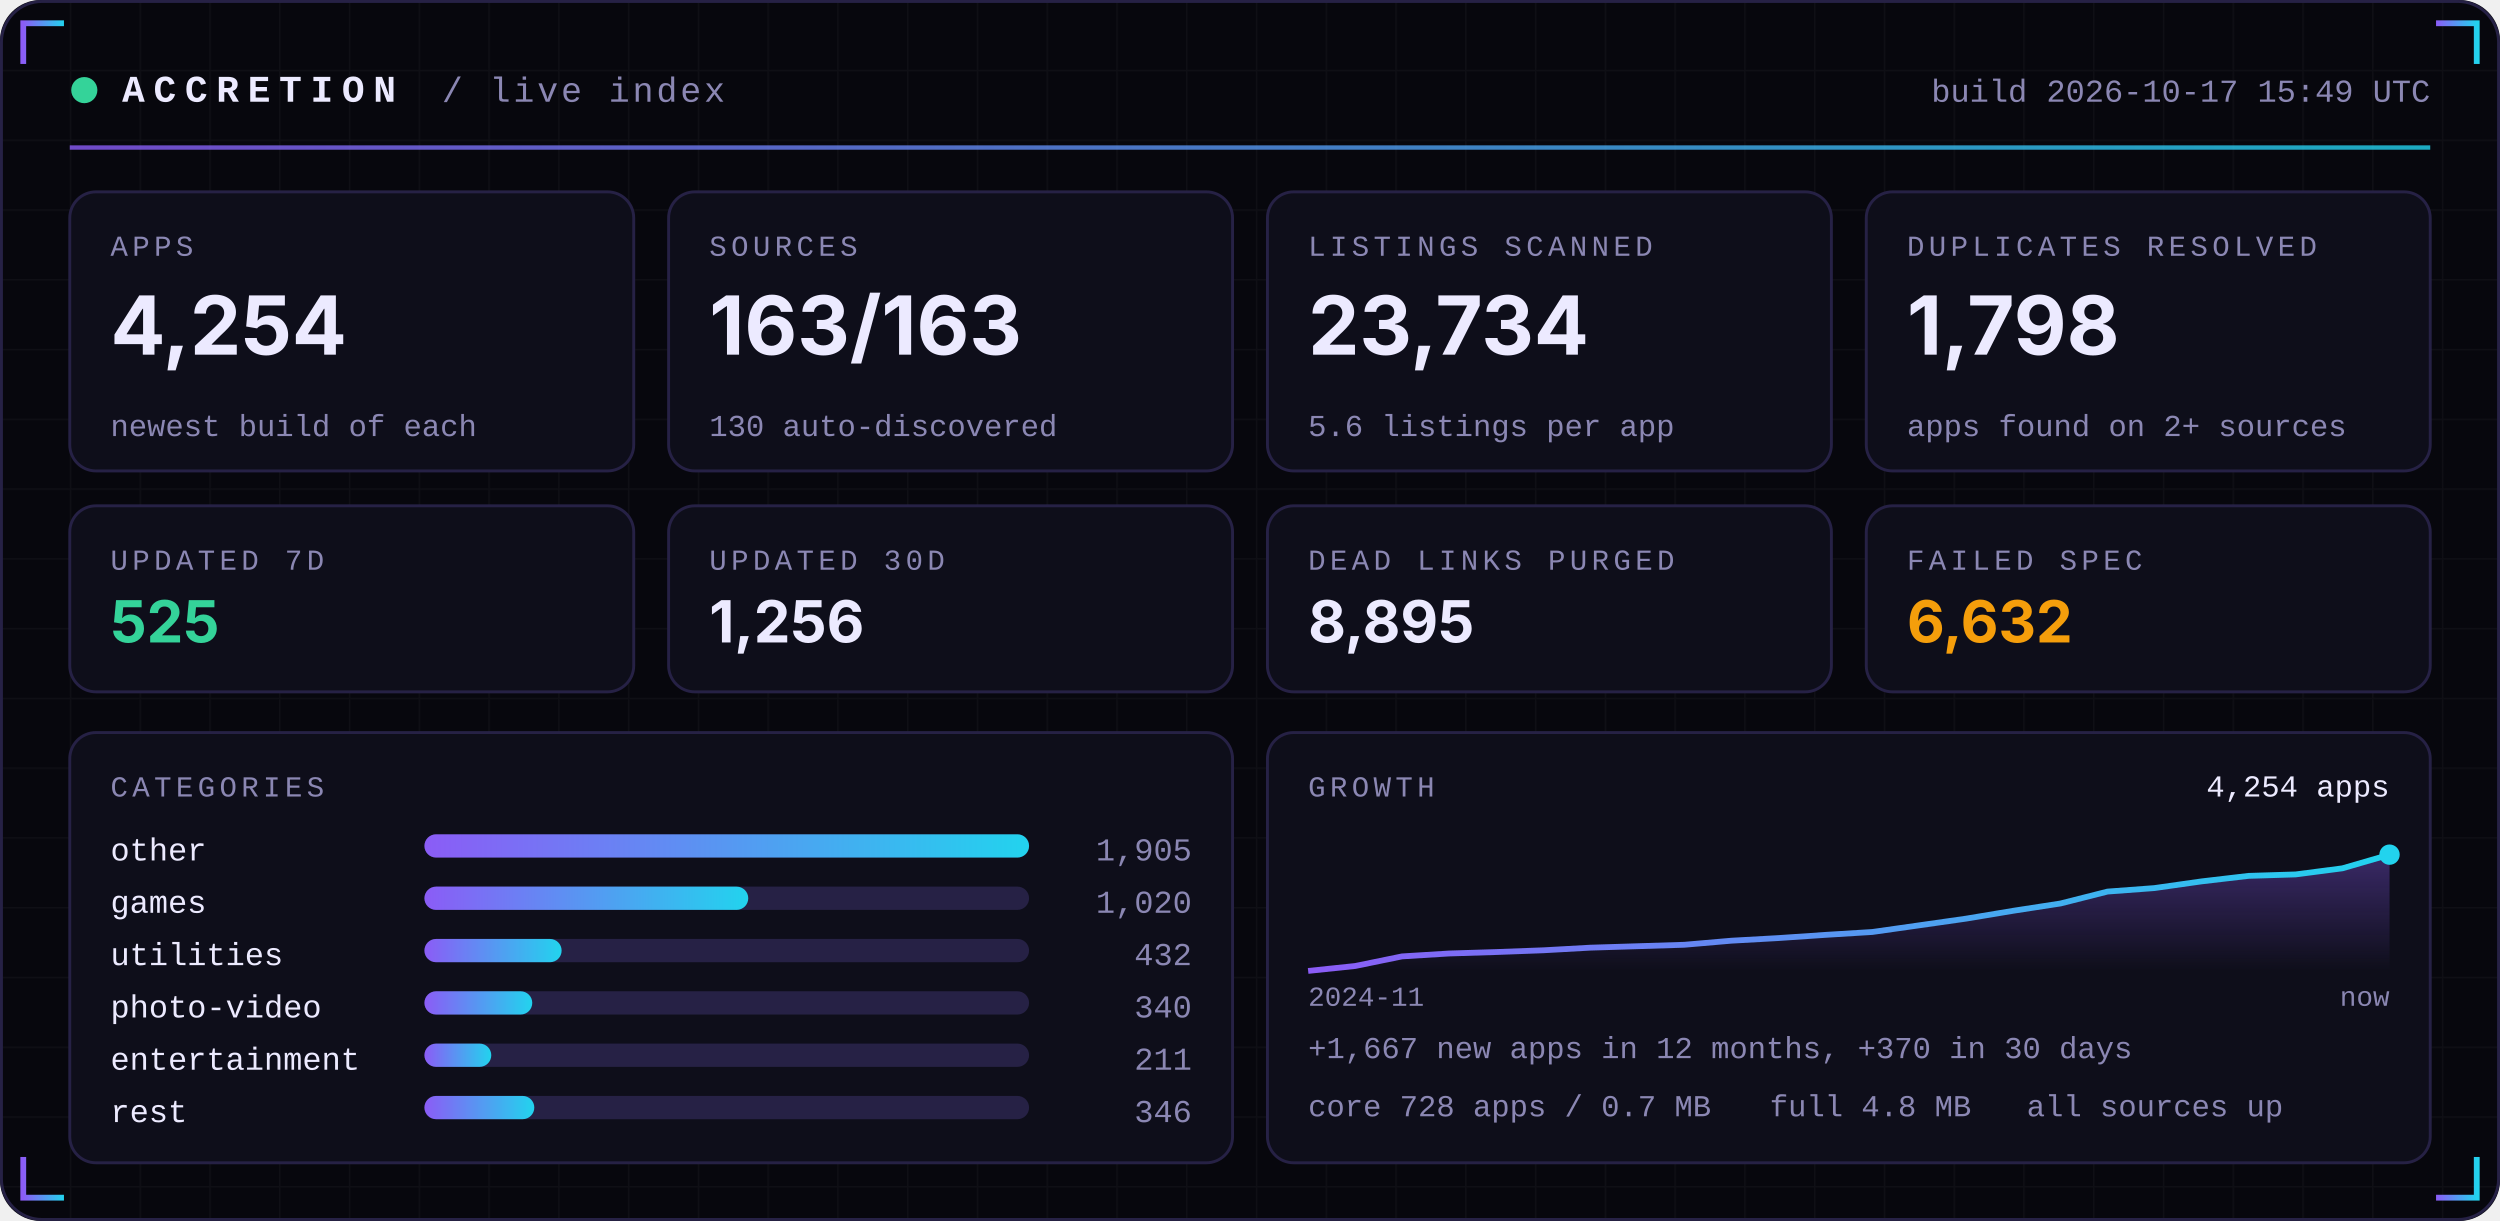
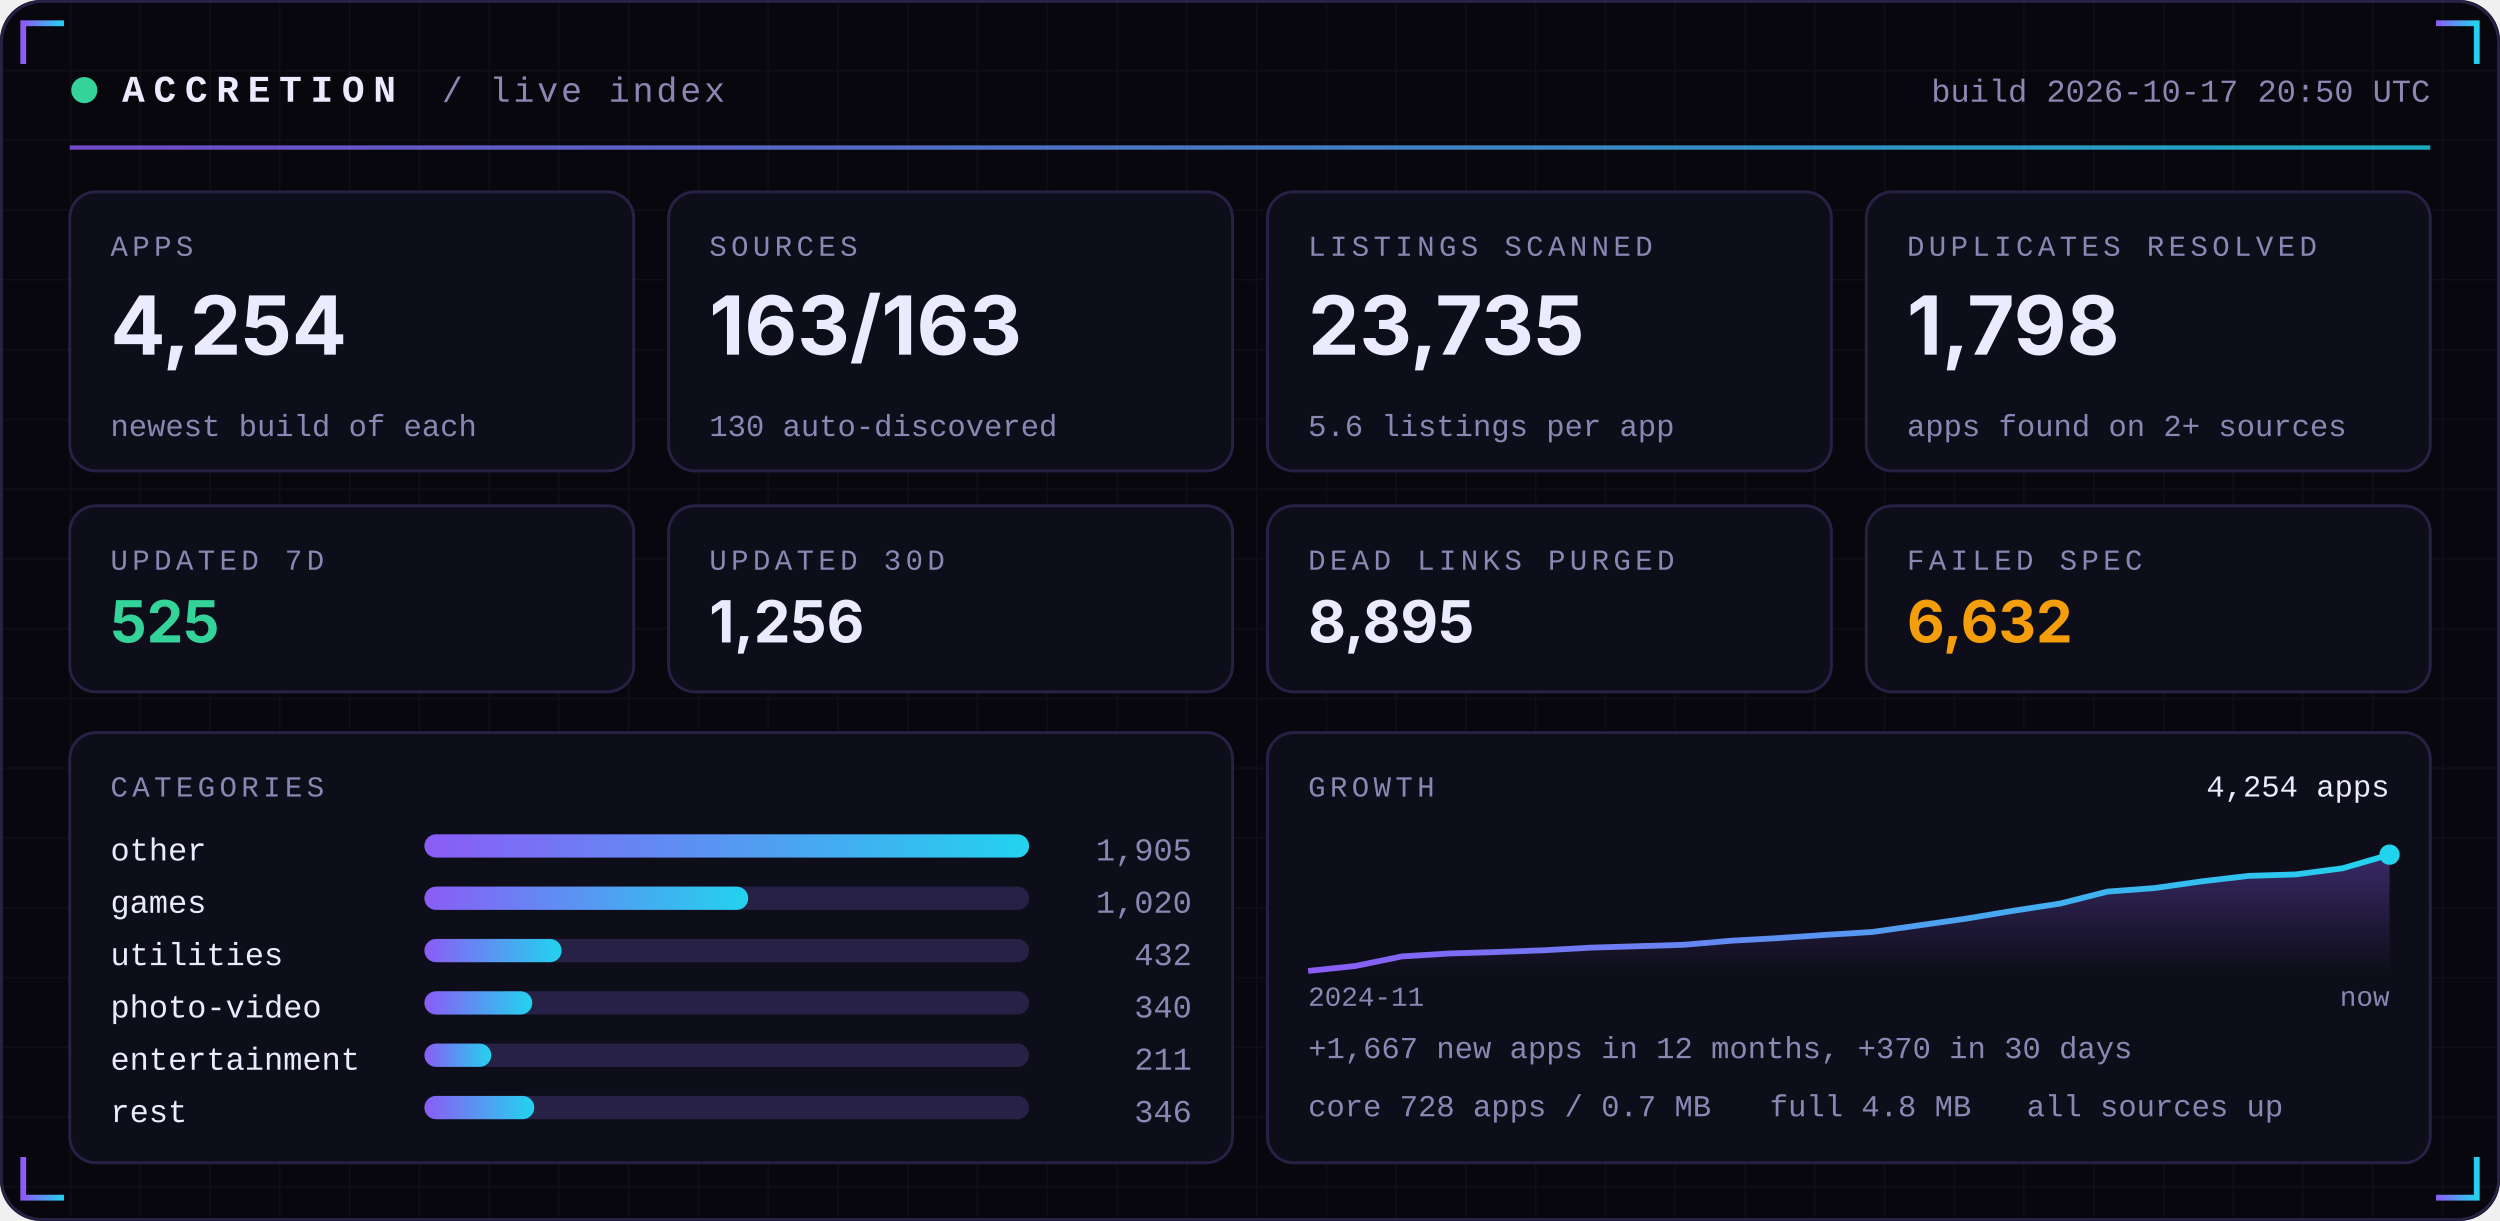
<svg xmlns="http://www.w3.org/2000/svg" width="860" height="420" viewBox="0 0 860 420" role="img">
  <defs>
    <linearGradient id="acc" x1="0" x2="1">
      <stop offset="0" stop-color="#8B5CF6" />
      <stop offset="1" stop-color="#22D3EE" />
    </linearGradient>
    <linearGradient id="area" x1="0" x2="0" y1="0" y2="1">
      <stop offset="0" stop-color="#8B5CF6" stop-opacity="0.35" />
      <stop offset="1" stop-color="#8B5CF6" stop-opacity="0" />
    </linearGradient>
    <pattern id="grid" width="24" height="24" patternUnits="userSpaceOnUse">
      <path d="M24 0H0V24" fill="none" stroke="#FFFFFF" stroke-opacity="0.035" />
    </pattern>
  </defs>
  <rect width="860" height="420" rx="14" fill="#07070D" />
  <rect width="860" height="420" rx="14" fill="url(#grid)" />
  <rect x="0.5" y="0.5" width="859" height="419" rx="14" fill="none" stroke="#262145" />
  <path d="M8 22 V8 H22" stroke="url(#acc)" stroke-width="2" fill="none" />
  <path d="M852 22 V8 H838" stroke="url(#acc)" stroke-width="2" fill="none" />
  <path d="M8 398 V412 H22" stroke="url(#acc)" stroke-width="2" fill="none" />
  <path d="M852 398 V412 H838" stroke="url(#acc)" stroke-width="2" fill="none" />
  <circle cx="29" cy="31" r="4.5" fill="#34D399">
    <animate attributeName="opacity" values="1;0.25;1" dur="2.4s" repeatCount="indefinite" />
  </circle>
  <text x="42" y="35" font-family="ui-monospace,SFMono-Regular,Menlo,Consolas,'Liberation Mono',monospace" font-size="13" font-weight="700" fill="#ECEAFF" text-anchor="start" letter-spacing="3">ACCRETION</text>
  <text x="152" y="35" font-family="ui-monospace,SFMono-Regular,Menlo,Consolas,'Liberation Mono',monospace" font-size="12" font-weight="400" fill="#8B87B3" text-anchor="start" letter-spacing="1">/ live index</text>
-   <text x="836" y="35" font-family="ui-monospace,SFMono-Regular,Menlo,Consolas,'Liberation Mono',monospace" font-size="11" font-weight="400" fill="#8B87B3" text-anchor="end" letter-spacing="0">build 2026-10-17 15:49 UTC</text>
+   <text x="836" y="35" font-family="ui-monospace,SFMono-Regular,Menlo,Consolas,'Liberation Mono',monospace" font-size="11" font-weight="400" fill="#8B87B3" text-anchor="end" letter-spacing="0">build 2026-10-17 20:50 UTC</text>
  <rect x="24" y="50" width="812" height="1.5" fill="url(#acc)" opacity="0.8" />
  <rect x="24.0" y="66" width="194.0" height="96" rx="9" fill="#0E0E1A" stroke="#262145" />
  <text x="38.0" y="88" font-family="ui-monospace,SFMono-Regular,Menlo,Consolas,'Liberation Mono',monospace" font-size="10" font-weight="400" fill="#8B87B3" text-anchor="start" letter-spacing="1.5">APPS</text>
  <text x="38.0" y="122" font-family="-apple-system,BlinkMacSystemFont,'Segoe UI',Inter,Helvetica,Arial,sans-serif" font-size="28" font-weight="700" fill="#ECEAFF" text-anchor="start" letter-spacing="0">4,254</text>
  <text x="38.0" y="150" font-family="ui-monospace,SFMono-Regular,Menlo,Consolas,'Liberation Mono',monospace" font-size="10.5" font-weight="400" fill="#8B87B3" text-anchor="start" letter-spacing="0">newest build of each</text>
  <rect x="230.0" y="66" width="194.0" height="96" rx="9" fill="#0E0E1A" stroke="#262145" />
  <text x="244.0" y="88" font-family="ui-monospace,SFMono-Regular,Menlo,Consolas,'Liberation Mono',monospace" font-size="10" font-weight="400" fill="#8B87B3" text-anchor="start" letter-spacing="1.5">SOURCES</text>
  <text x="244.0" y="122" font-family="-apple-system,BlinkMacSystemFont,'Segoe UI',Inter,Helvetica,Arial,sans-serif" font-size="28" font-weight="700" fill="#ECEAFF" text-anchor="start" letter-spacing="0">163/163</text>
  <text x="244.0" y="150" font-family="ui-monospace,SFMono-Regular,Menlo,Consolas,'Liberation Mono',monospace" font-size="10.5" font-weight="400" fill="#8B87B3" text-anchor="start" letter-spacing="0">130 auto-discovered</text>
  <rect x="436.0" y="66" width="194.0" height="96" rx="9" fill="#0E0E1A" stroke="#262145" />
  <text x="450.0" y="88" font-family="ui-monospace,SFMono-Regular,Menlo,Consolas,'Liberation Mono',monospace" font-size="10" font-weight="400" fill="#8B87B3" text-anchor="start" letter-spacing="1.5">LISTINGS SCANNED</text>
-   <text x="450.0" y="122" font-family="-apple-system,BlinkMacSystemFont,'Segoe UI',Inter,Helvetica,Arial,sans-serif" font-size="28" font-weight="700" fill="#ECEAFF" text-anchor="start" letter-spacing="0">23,734</text>
+   <text x="450.0" y="122" font-family="-apple-system,BlinkMacSystemFont,'Segoe UI',Inter,Helvetica,Arial,sans-serif" font-size="28" font-weight="700" fill="#ECEAFF" text-anchor="start" letter-spacing="0">23,735</text>
  <text x="450.0" y="150" font-family="ui-monospace,SFMono-Regular,Menlo,Consolas,'Liberation Mono',monospace" font-size="10.5" font-weight="400" fill="#8B87B3" text-anchor="start" letter-spacing="0">5.6 listings per app</text>
  <rect x="642.0" y="66" width="194.0" height="96" rx="9" fill="#0E0E1A" stroke="#262145" />
  <text x="656.0" y="88" font-family="ui-monospace,SFMono-Regular,Menlo,Consolas,'Liberation Mono',monospace" font-size="10" font-weight="400" fill="#8B87B3" text-anchor="start" letter-spacing="1.5">DUPLICATES RESOLVED</text>
  <text x="656.0" y="122" font-family="-apple-system,BlinkMacSystemFont,'Segoe UI',Inter,Helvetica,Arial,sans-serif" font-size="28" font-weight="700" fill="#ECEAFF" text-anchor="start" letter-spacing="0">1,798</text>
  <text x="656.0" y="150" font-family="ui-monospace,SFMono-Regular,Menlo,Consolas,'Liberation Mono',monospace" font-size="10.5" font-weight="400" fill="#8B87B3" text-anchor="start" letter-spacing="0">apps found on 2+ sources</text>
  <rect x="24.0" y="174" width="194.0" height="64" rx="9" fill="#0E0E1A" stroke="#262145" />
  <text x="38.0" y="196" font-family="ui-monospace,SFMono-Regular,Menlo,Consolas,'Liberation Mono',monospace" font-size="10" font-weight="400" fill="#8B87B3" text-anchor="start" letter-spacing="1.5">UPDATED 7D</text>
  <text x="38.0" y="221" font-family="-apple-system,BlinkMacSystemFont,'Segoe UI',Inter,Helvetica,Arial,sans-serif" font-size="20" font-weight="700" fill="#34D399" text-anchor="start" letter-spacing="0">525</text>
  <rect x="230.0" y="174" width="194.0" height="64" rx="9" fill="#0E0E1A" stroke="#262145" />
  <text x="244.0" y="196" font-family="ui-monospace,SFMono-Regular,Menlo,Consolas,'Liberation Mono',monospace" font-size="10" font-weight="400" fill="#8B87B3" text-anchor="start" letter-spacing="1.5">UPDATED 30D</text>
  <text x="244.0" y="221" font-family="-apple-system,BlinkMacSystemFont,'Segoe UI',Inter,Helvetica,Arial,sans-serif" font-size="20" font-weight="700" fill="#ECEAFF" text-anchor="start" letter-spacing="0">1,256</text>
  <rect x="436.0" y="174" width="194.0" height="64" rx="9" fill="#0E0E1A" stroke="#262145" />
  <text x="450.0" y="196" font-family="ui-monospace,SFMono-Regular,Menlo,Consolas,'Liberation Mono',monospace" font-size="10" font-weight="400" fill="#8B87B3" text-anchor="start" letter-spacing="1.5">DEAD LINKS PURGED</text>
  <text x="450.0" y="221" font-family="-apple-system,BlinkMacSystemFont,'Segoe UI',Inter,Helvetica,Arial,sans-serif" font-size="20" font-weight="700" fill="#ECEAFF" text-anchor="start" letter-spacing="0">8,895</text>
  <rect x="642.0" y="174" width="194.0" height="64" rx="9" fill="#0E0E1A" stroke="#262145" />
  <text x="656.0" y="196" font-family="ui-monospace,SFMono-Regular,Menlo,Consolas,'Liberation Mono',monospace" font-size="10" font-weight="400" fill="#8B87B3" text-anchor="start" letter-spacing="1.5">FAILED SPEC</text>
  <text x="656.0" y="221" font-family="-apple-system,BlinkMacSystemFont,'Segoe UI',Inter,Helvetica,Arial,sans-serif" font-size="20" font-weight="700" fill="#F59E0B" text-anchor="start" letter-spacing="0">6,632</text>
  <rect x="24" y="252" width="400.0" height="148" rx="9" fill="#0E0E1A" stroke="#262145" />
  <rect x="436.0" y="252" width="400.0" height="148" rx="9" fill="#0E0E1A" stroke="#262145" />
  <text x="38" y="274" font-family="ui-monospace,SFMono-Regular,Menlo,Consolas,'Liberation Mono',monospace" font-size="10" font-weight="400" fill="#8B87B3" text-anchor="start" letter-spacing="1.5">CATEGORIES</text>
  <text x="38" y="296" font-family="ui-monospace,SFMono-Regular,Menlo,Consolas,'Liberation Mono',monospace" font-size="11" font-weight="400" fill="#ECEAFF" text-anchor="start" letter-spacing="0">other</text>
  <rect x="146" y="287" width="208.0" height="8" rx="4" fill="#262145" />
  <rect x="146" y="287" width="208.0" height="8" rx="4" fill="url(#acc)" />
  <text x="410.0" y="296" font-family="ui-monospace,SFMono-Regular,Menlo,Consolas,'Liberation Mono',monospace" font-size="11" font-weight="400" fill="#8B87B3" text-anchor="end" letter-spacing="0">1,905</text>
  <text x="38" y="314" font-family="ui-monospace,SFMono-Regular,Menlo,Consolas,'Liberation Mono',monospace" font-size="11" font-weight="400" fill="#ECEAFF" text-anchor="start" letter-spacing="0">games</text>
  <rect x="146" y="305" width="208.0" height="8" rx="4" fill="#262145" />
  <rect x="146" y="305" width="111.4" height="8" rx="4" fill="url(#acc)" />
  <text x="410.0" y="314" font-family="ui-monospace,SFMono-Regular,Menlo,Consolas,'Liberation Mono',monospace" font-size="11" font-weight="400" fill="#8B87B3" text-anchor="end" letter-spacing="0">1,020</text>
  <text x="38" y="332" font-family="ui-monospace,SFMono-Regular,Menlo,Consolas,'Liberation Mono',monospace" font-size="11" font-weight="400" fill="#ECEAFF" text-anchor="start" letter-spacing="0">utilities</text>
  <rect x="146" y="323" width="208.0" height="8" rx="4" fill="#262145" />
  <rect x="146" y="323" width="47.2" height="8" rx="4" fill="url(#acc)" />
  <text x="410.0" y="332" font-family="ui-monospace,SFMono-Regular,Menlo,Consolas,'Liberation Mono',monospace" font-size="11" font-weight="400" fill="#8B87B3" text-anchor="end" letter-spacing="0">432</text>
  <text x="38" y="350" font-family="ui-monospace,SFMono-Regular,Menlo,Consolas,'Liberation Mono',monospace" font-size="11" font-weight="400" fill="#ECEAFF" text-anchor="start" letter-spacing="0">photo-video</text>
  <rect x="146" y="341" width="208.0" height="8" rx="4" fill="#262145" />
  <rect x="146" y="341" width="37.1" height="8" rx="4" fill="url(#acc)" />
  <text x="410.0" y="350" font-family="ui-monospace,SFMono-Regular,Menlo,Consolas,'Liberation Mono',monospace" font-size="11" font-weight="400" fill="#8B87B3" text-anchor="end" letter-spacing="0">340</text>
  <text x="38" y="368" font-family="ui-monospace,SFMono-Regular,Menlo,Consolas,'Liberation Mono',monospace" font-size="11" font-weight="400" fill="#ECEAFF" text-anchor="start" letter-spacing="0">entertainment</text>
  <rect x="146" y="359" width="208.0" height="8" rx="4" fill="#262145" />
  <rect x="146" y="359" width="23.0" height="8" rx="4" fill="url(#acc)" />
  <text x="410.0" y="368" font-family="ui-monospace,SFMono-Regular,Menlo,Consolas,'Liberation Mono',monospace" font-size="11" font-weight="400" fill="#8B87B3" text-anchor="end" letter-spacing="0">211</text>
  <text x="38" y="386" font-family="ui-monospace,SFMono-Regular,Menlo,Consolas,'Liberation Mono',monospace" font-size="11" font-weight="400" fill="#ECEAFF" text-anchor="start" letter-spacing="0">rest</text>
  <rect x="146" y="377" width="208.0" height="8" rx="4" fill="#262145" />
  <rect x="146" y="377" width="37.8" height="8" rx="4" fill="url(#acc)" />
  <text x="410.0" y="386" font-family="ui-monospace,SFMono-Regular,Menlo,Consolas,'Liberation Mono',monospace" font-size="11" font-weight="400" fill="#8B87B3" text-anchor="end" letter-spacing="0">346</text>
  <text x="450.0" y="274" font-family="ui-monospace,SFMono-Regular,Menlo,Consolas,'Liberation Mono',monospace" font-size="10" font-weight="400" fill="#8B87B3" text-anchor="start" letter-spacing="1.5">GROWTH</text>
  <polygon points="450.0,334 450.0,334.0 466.2,332.3 482.3,329.0 498.5,328.0 514.7,327.5 530.9,326.9 547.0,326.0 563.2,325.5 579.4,325.0 595.6,323.6 611.7,322.7 627.9,321.6 644.1,320.6 660.3,318.3 676.4,316.0 692.6,313.3 708.8,310.8 725.0,306.7 741.1,305.5 757.3,303.2 773.5,301.3 789.7,300.8 805.8,298.7 822.0,294.0 822.0,334" fill="url(#area)" />
  <polyline points="450.0,334.0 466.2,332.3 482.3,329.0 498.5,328.0 514.7,327.5 530.9,326.9 547.0,326.0 563.2,325.5 579.4,325.0 595.6,323.6 611.7,322.7 627.9,321.6 644.1,320.6 660.3,318.3 676.4,316.0 692.6,313.3 708.8,310.8 725.0,306.7 741.1,305.5 757.3,303.2 773.5,301.3 789.7,300.8 805.8,298.7 822.0,294.0" fill="none" stroke="url(#acc)" stroke-width="2" stroke-linejoin="round" />
  <circle cx="822.0" cy="294.0" r="3.5" fill="#22D3EE" />
  <text x="822.0" y="274" font-family="ui-monospace,SFMono-Regular,Menlo,Consolas,'Liberation Mono',monospace" font-size="10.5" font-weight="400" fill="#ECEAFF" text-anchor="end" letter-spacing="0">4,254 apps</text>
  <text x="450.0" y="346" font-family="ui-monospace,SFMono-Regular,Menlo,Consolas,'Liberation Mono',monospace" font-size="9.5" font-weight="400" fill="#8B87B3" text-anchor="start" letter-spacing="0">2024-11</text>
  <text x="822.0" y="346" font-family="ui-monospace,SFMono-Regular,Menlo,Consolas,'Liberation Mono',monospace" font-size="9.5" font-weight="400" fill="#8B87B3" text-anchor="end" letter-spacing="0">now</text>
  <text x="450.0" y="364" font-family="ui-monospace,SFMono-Regular,Menlo,Consolas,'Liberation Mono',monospace" font-size="10.5" font-weight="400" fill="#8B87B3" text-anchor="start" letter-spacing="0">+1,667 new apps in 12 months, +370 in 30 days</text>
  <text x="450.0" y="384" font-family="ui-monospace,SFMono-Regular,Menlo,Consolas,'Liberation Mono',monospace" font-size="10.5" font-weight="400" fill="#8B87B3" text-anchor="start" letter-spacing="0">core 728 apps / 0.7 MB</text>
  <text x="608.8" y="384" font-family="ui-monospace,SFMono-Regular,Menlo,Consolas,'Liberation Mono',monospace" font-size="10.5" font-weight="400" fill="#8B87B3" text-anchor="start" letter-spacing="0">full 4.8 MB</text>
  <text x="697.2" y="384" font-family="ui-monospace,SFMono-Regular,Menlo,Consolas,'Liberation Mono',monospace" font-size="10.5" font-weight="400" fill="#8B87B3" text-anchor="start" letter-spacing="0">all sources up</text>
</svg>
